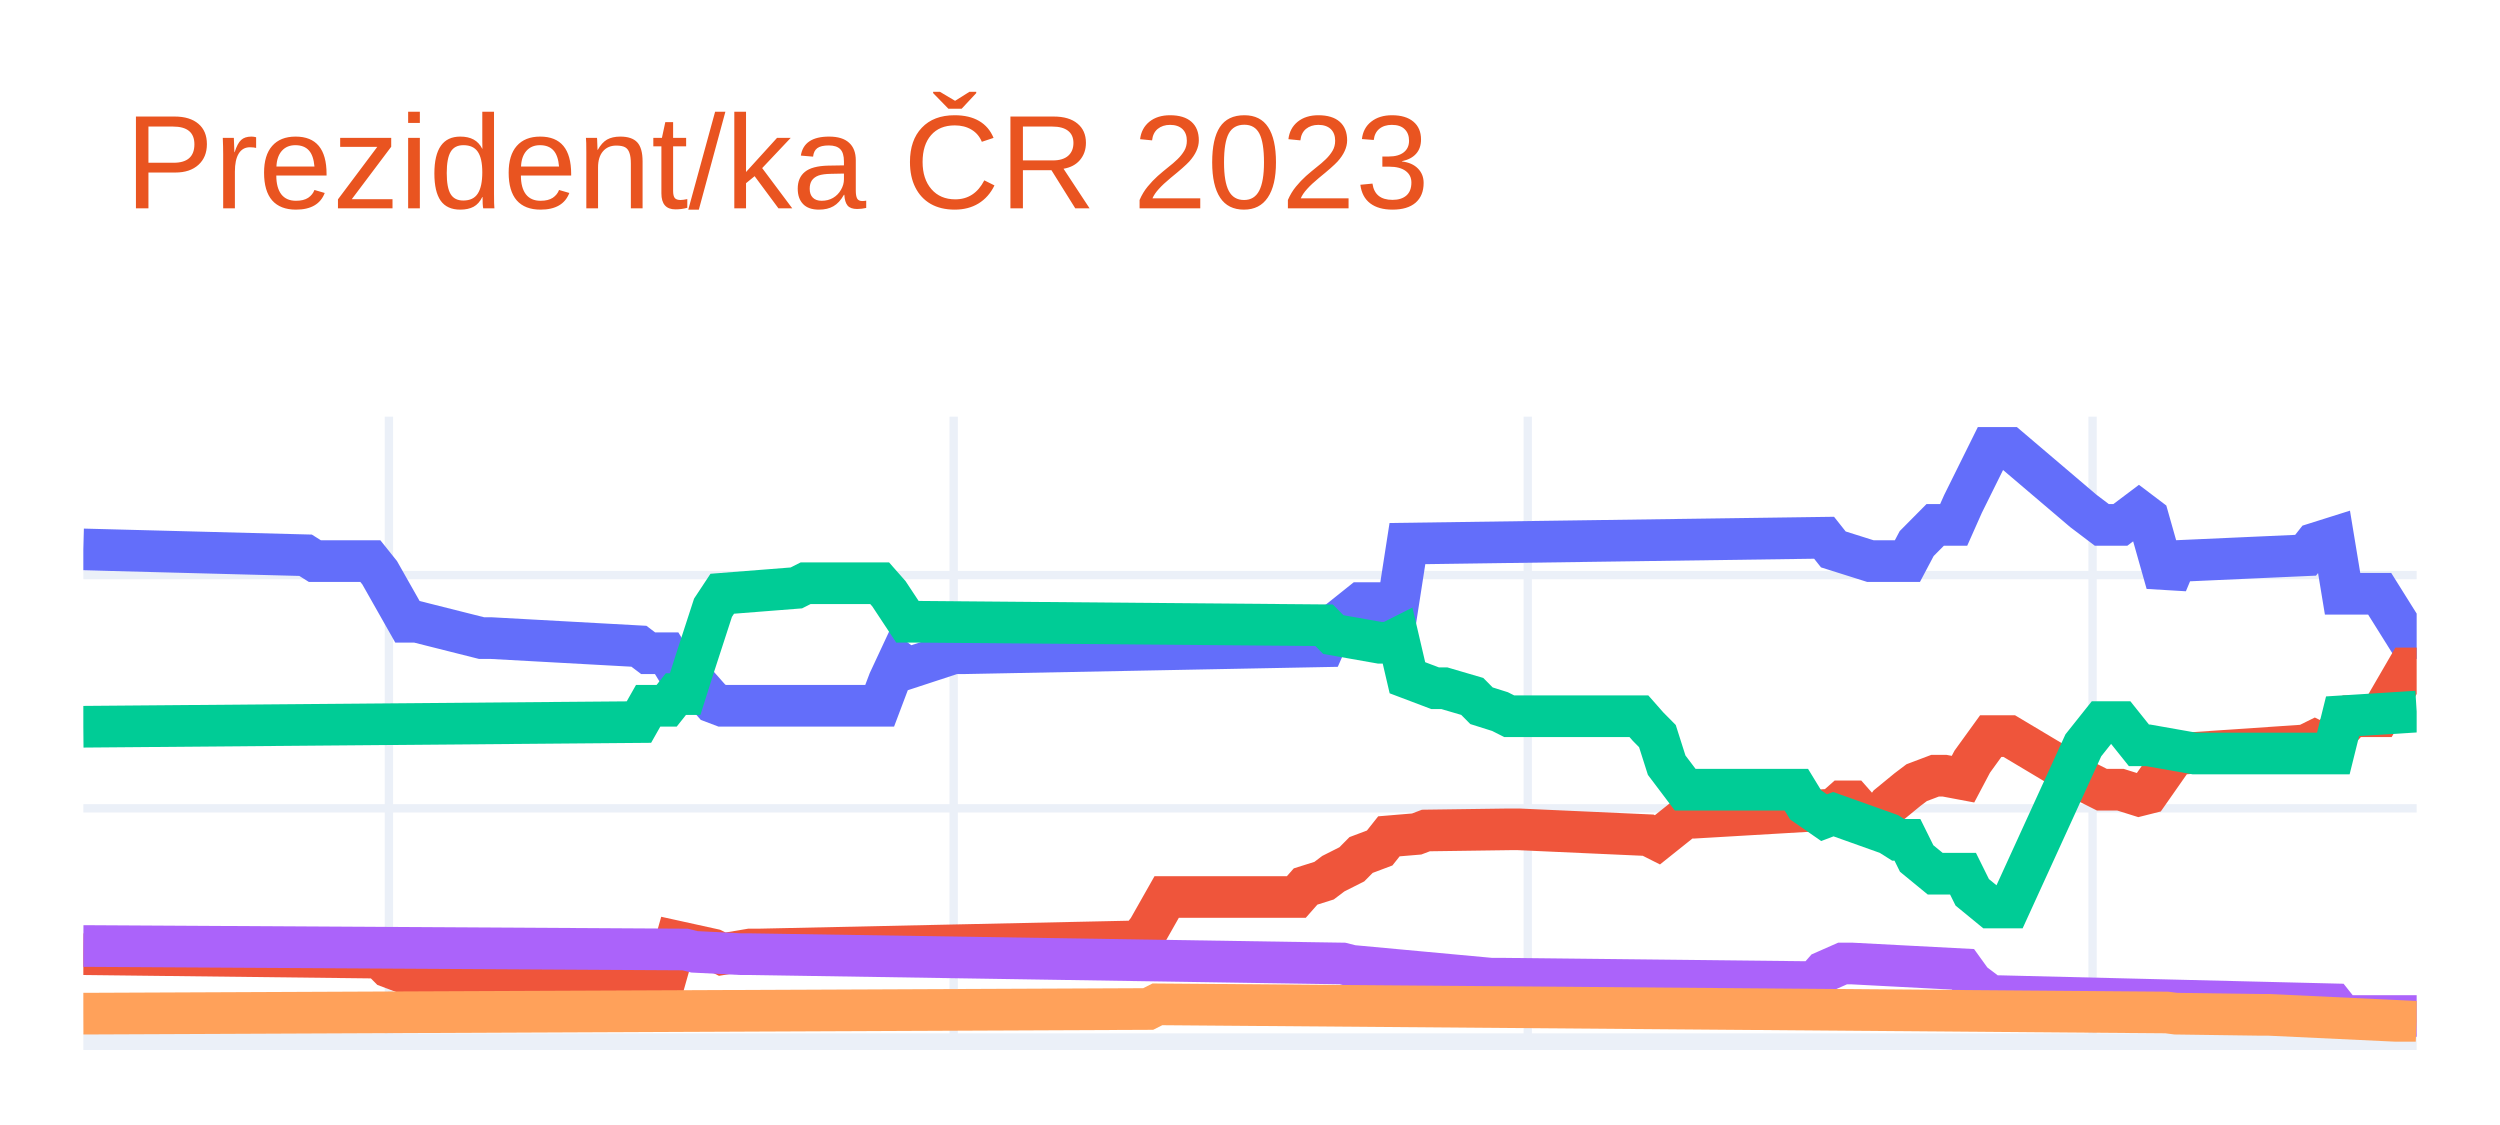
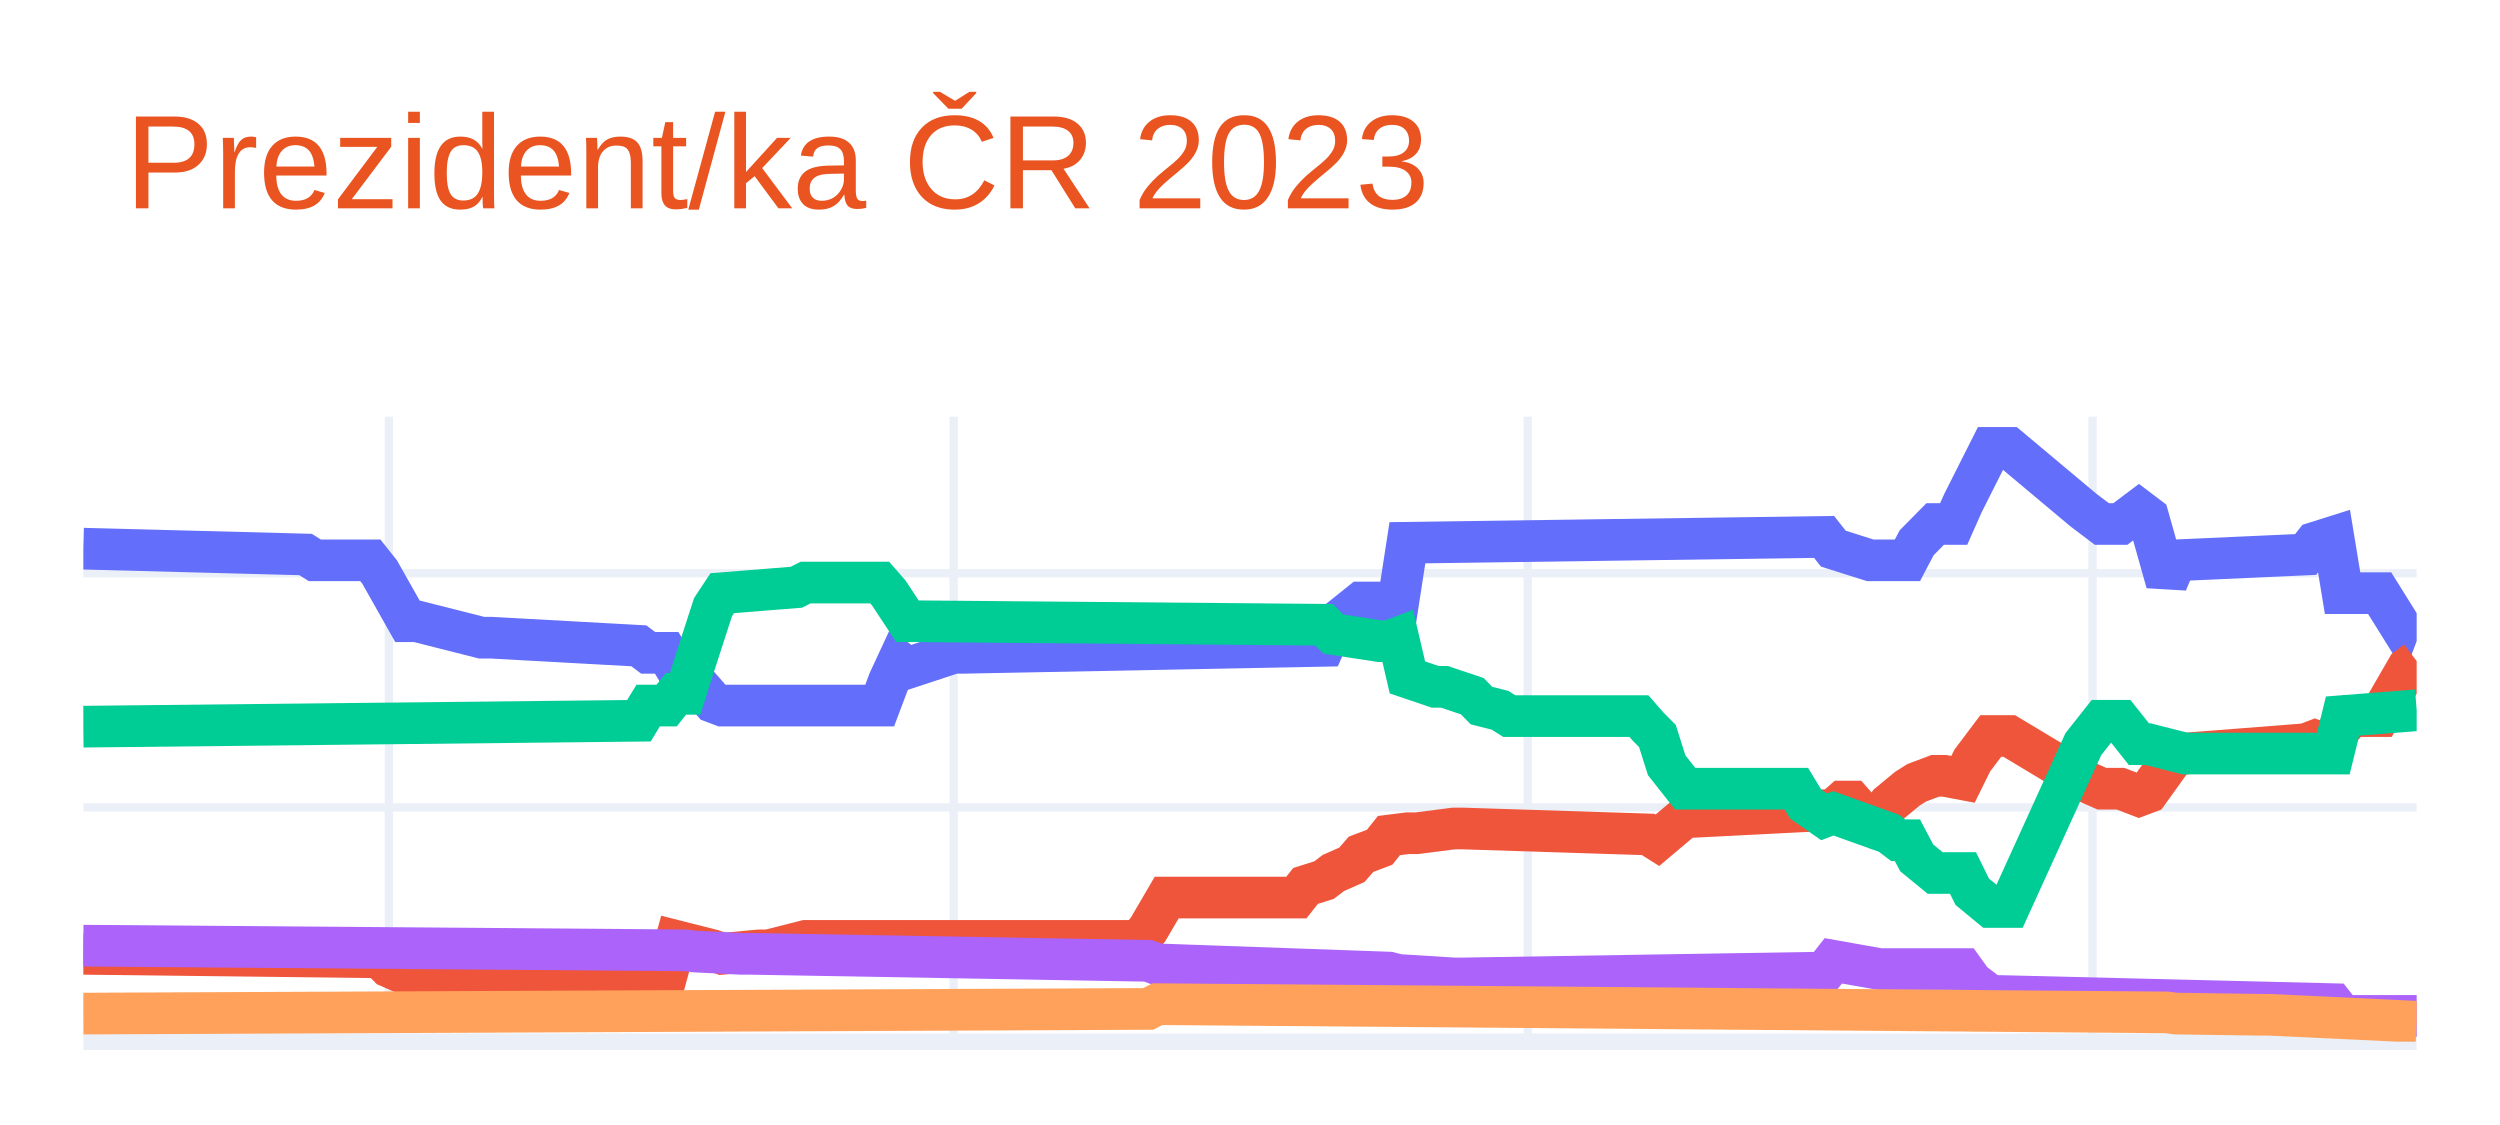
<svg xmlns="http://www.w3.org/2000/svg" class="main-svg" width="300" height="135" style="" viewBox="0 0 300 135">
  <rect x="0" y="0" width="300" height="135" style="fill: rgb(255, 255, 255); fill-opacity: 1;" />
-   <defs id="defs-8faa28">
+   <defs id="defs-28828c">
    <g class="clips">
-       <clipPath id="clip8faa28xyplot" class="plotclip">
+       <clipPath id="clip28828cxyplot" class="plotclip">
        <rect width="280" height="75" />
      </clipPath>
-       <clipPath class="axesclip" id="clip8faa28x">
+       <clipPath class="axesclip" id="clip28828cx">
        <rect x="10" y="0" width="280" height="135" />
      </clipPath>
-       <clipPath class="axesclip" id="clip8faa28y">
+       <clipPath class="axesclip" id="clip28828cy">
        <rect x="0" y="50" width="300" height="75" />
      </clipPath>
-       <clipPath class="axesclip" id="clip8faa28xy">
+       <clipPath class="axesclip" id="clip28828cxy">
        <rect x="10" y="50" width="280" height="75" />
      </clipPath>
    </g>
    <g class="gradients" />
    <g class="patterns" />
  </defs>
  <g class="bglayer" />
  <g class="layer-below">
    <g class="imagelayer" />
    <g class="shapelayer" />
  </g>
  <g class="cartesianlayer">
    <g class="subplot xy">
      <g class="layer-subplot">
        <g class="shapelayer" />
        <g class="imagelayer" />
      </g>
      <g class="minor-gridlayer">
        <g class="x" />
        <g class="y" />
      </g>
      <g class="gridlayer">
        <g class="x">
          <path class="xgrid crisp" transform="translate(46.67,0)" d="M0,50v75" style="stroke: rgb(235, 240, 248); stroke-opacity: 1; stroke-width: 1px;" />
          <path class="xgrid crisp" transform="translate(114.44,0)" d="M0,50v75" style="stroke: rgb(235, 240, 248); stroke-opacity: 1; stroke-width: 1px;" />
          <path class="xgrid crisp" transform="translate(183.33,0)" d="M0,50v75" style="stroke: rgb(235, 240, 248); stroke-opacity: 1; stroke-width: 1px;" />
          <path class="xgrid crisp" transform="translate(251.11,0)" d="M0,50v75" style="stroke: rgb(235, 240, 248); stroke-opacity: 1; stroke-width: 1px;" />
        </g>
        <g class="y">
-           <path class="ygrid crisp" transform="translate(0,97)" d="M10,0h280" style="stroke: rgb(235, 240, 248); stroke-opacity: 1; stroke-width: 1px;" />
-           <path class="ygrid crisp" transform="translate(0,69.01)" d="M10,0h280" style="stroke: rgb(235, 240, 248); stroke-opacity: 1; stroke-width: 1px;" />
+           <path class="ygrid crisp" transform="translate(0,96.89)" d="M10,0h280" style="stroke: rgb(235, 240, 248); stroke-opacity: 1; stroke-width: 1px;" />
+           <path class="ygrid crisp" transform="translate(0,68.79)" d="M10,0h280" style="stroke: rgb(235, 240, 248); stroke-opacity: 1; stroke-width: 1px;" />
        </g>
      </g>
      <g class="zerolinelayer">
        <path class="yzl zl crisp" transform="translate(0,125)" d="M10,0h280" style="stroke: rgb(235, 240, 248); stroke-opacity: 1; stroke-width: 2px;" />
      </g>
      <path class="xlines-below" />
      <path class="ylines-below" />
      <g class="overlines-below" />
      <g class="xaxislayer-below" />
      <g class="yaxislayer-below" />
      <g class="overaxes-below" />
-       <g class="plot" transform="translate(10,50)" clip-path="url(#clip8faa28xyplot)">
+       <g class="plot" transform="translate(10,50)" clip-path="url(#clip28828cxyplot)">
        <g class="scatterlayer mlayer">
-           <g class="trace scatter trace980f55" style="stroke-miterlimit: 2; opacity: 1;">
+           <g class="trace scatter trace59dd41" style="stroke-miterlimit: 2; opacity: 1;">
            <g class="fills" />
            <g class="errorbars" />
            <g class="lines">
-               <path class="js-line" d="M0,15.93L26.67,16.63L27.78,17.33L34.44,17.33L35.56,18.73L38.89,24.61L40,24.61L47.78,26.57L48.89,26.57L66.67,27.55L67.78,28.39L70,28.39L71.11,30.21L72.22,30.21L73.33,31.75L75.56,34.27L76.67,34.69L95.56,34.69L96.67,31.75L97.78,29.37L98.89,30.21L104.44,28.39L105.56,28.39L148.89,27.55L150,25.03L153.33,22.37L154.44,22.37L157.78,22.37L158.89,15.23L208.89,14.53L210,15.93L214.44,17.33L215.56,17.33L218.89,17.33L220,15.23L222.22,12.99L223.33,12.99L224.44,12.99L225.56,10.47L228.89,3.75L230,3.75L231.11,3.75L240,11.31L242.22,12.99L244.44,12.99L246.67,11.31L247.78,12.15L250,19.99L251.11,17.33L266.67,16.63L267.78,15.23L270,14.53L271.11,21.25L275.56,21.25L278.89,26.57L280,26.57" style="vector-effect: non-scaling-stroke; fill: none; stroke: rgb(99, 110, 250); stroke-opacity: 1; stroke-width: 5px; opacity: 1;" />
+               <path class="js-line" d="M0,15.84L26.67,16.54L27.78,17.24L34.44,17.24L35.56,18.65L38.89,24.55L40,24.55L47.78,26.52L48.89,26.52L66.67,27.5L67.78,28.34L70,28.34L71.11,30.17L72.22,30.17L73.33,31.72L75.56,34.25L76.67,34.67L95.56,34.67L96.67,31.72L97.78,29.33L98.89,30.17L104.44,28.34L105.56,28.34L148.89,27.5L150,24.97L153.33,22.3L154.44,22.3L157.78,22.3L158.89,15.13L208.89,14.43L210,15.84L214.44,17.24L215.56,17.24L218.89,17.24L220,15.13L222.22,12.88L223.33,12.88L224.44,12.88L225.56,10.36L228.89,3.75L230,3.75L231.11,3.75L240,11.2L242.22,12.88L244.44,12.88L246.67,11.2L247.78,12.04L250,19.91L251.11,17.24L266.67,16.54L267.78,15.13L270,14.43L271.11,21.18L275.56,21.18L278.89,26.52L280,26.94" style="vector-effect: non-scaling-stroke; fill: none; stroke: rgb(99, 110, 250); stroke-opacity: 1; stroke-width: 5px; opacity: 1;" />
            </g>
            <g class="points" />
            <g class="text" />
          </g>
-           <g class="trace scatter trace8b46ea" style="stroke-miterlimit: 2; opacity: 1;">
+           <g class="trace scatter trace87d116" style="stroke-miterlimit: 2; opacity: 1;">
            <g class="fills" />
            <g class="errorbars" />
            <g class="lines">
-               <path class="js-line" d="M0,64.5L35.56,64.92L36.67,66.04L38.89,66.88L40,66.88L70,66.88L71.11,62.96L75.56,63.94L76.67,64.5L80,63.94L81.11,63.94L126.67,62.96L127.78,61.56L130,57.64L131.11,57.64L145.56,57.64L146.67,56.38L148.89,55.68L150,54.84L152.22,53.72L153.33,52.6L155.56,51.76L156.67,50.36L160,50.08L161.11,49.66L171.11,49.52L172.22,49.52L187.78,50.22L188.89,50.78L192.22,48.12L193.33,48.12L210,47.14L211.11,46.16L212.22,46.16L213.33,47.42L215.56,48.12L216.67,46.58L218.89,44.76L220,43.92L222.22,43.08L223.33,43.08L225.56,43.5L226.67,41.4L228.89,38.33L230,38.33L231.11,38.33L240,43.64L242.22,44.76L244.44,44.76L246.67,45.46L247.78,45.18L251.11,40.42L252.22,40.42L266.67,39.44L267.78,38.89L268.89,39.44L270,38.33L272.22,35.95L273.33,35.95L275.56,35.95L278.89,30.21L280,30.21" style="vector-effect: non-scaling-stroke; fill: none; stroke: rgb(239, 85, 59); stroke-opacity: 1; stroke-width: 5px; opacity: 1;" />
+               <path class="js-line" d="M0,64.46L35.56,64.88L36.67,66.01L38.89,66.99L40,66.99L70,66.99L71.11,62.91L75.56,64.04L76.67,64.46L81.11,64.04L82.22,64.04L86.67,62.91L87.78,62.91L126.67,62.91L127.78,61.51L130,57.71L131.11,57.71L145.56,57.71L146.67,56.31L148.89,55.61L150,54.76L152.22,53.78L153.33,52.51L155.56,51.67L156.67,50.27L158.89,49.99L160,49.99L164.44,49.42L165.56,49.42L187.78,50.13L188.89,50.83L192.22,48.02L193.33,48.02L210,47.17L211.11,46.19L212.22,46.19L213.33,47.46L215.56,48.02L216.67,46.47L218.89,44.64L220,43.94L222.22,43.1L223.33,43.1L225.56,43.52L226.67,41.27L228.89,38.32L230,38.32L231.11,38.32L240,43.66L242.22,44.64L244.44,44.64L246.67,45.49L247.78,45.07L251.11,40.43L252.22,40.43L266.67,39.3L267.78,38.88L268.89,39.3L270,38.32L272.22,35.93L273.33,35.93L275.56,35.93L278.89,30.17L280,29.33" style="vector-effect: non-scaling-stroke; fill: none; stroke: rgb(239, 85, 59); stroke-opacity: 1; stroke-width: 5px; opacity: 1;" />
            </g>
            <g class="points" />
            <g class="text" />
          </g>
-           <g class="trace scatter trace9d4b46" style="stroke-miterlimit: 2; opacity: 1;">
+           <g class="trace scatter trace4f1947" style="stroke-miterlimit: 2; opacity: 1;">
            <g class="fills" />
            <g class="errorbars" />
            <g class="lines">
-               <path class="js-line" d="M0,37.21L66.67,36.65L67.78,34.69L70,34.69L71.11,33.29L72.22,33.29L73.33,29.79L75.56,22.93L76.67,21.25L85.56,20.55L86.67,19.99L95.56,19.99L96.67,21.25L98.89,24.61L100,24.61L148.89,25.03L150,26.15L155.56,27.13L156.67,27.13L157.78,26.57L158.89,31.33L162.22,32.59L163.33,32.59L166.67,33.57L167.78,34.69L170,35.39L171.11,35.95L186.67,35.95L187.78,37.21L188.89,38.33L190,41.82L192.22,44.76L193.33,44.76L205.56,44.76L206.67,46.58L208.89,48.12L210,47.7L216.67,50.08L217.78,50.78L218.89,50.78L220,53.02L222.22,54.84L223.33,54.84L225.56,54.84L226.67,57.08L228.89,58.9L230,58.9L231.11,58.9L240,39.44L242.22,36.65L244.44,36.65L246.67,39.44L247.78,39.44L253.33,40.42L254.44,40.42L270,40.42L271.11,35.95L280,35.39" style="vector-effect: non-scaling-stroke; fill: none; stroke: rgb(0, 204, 150); stroke-opacity: 1; stroke-width: 5px; opacity: 1;" />
+               <path class="js-line" d="M0,37.2L66.67,36.49L67.78,34.67L70,34.67L71.11,33.26L72.22,33.26L73.33,29.75L75.56,22.86L76.67,21.18L85.56,20.47L86.67,19.91L95.56,19.91L96.67,21.18L98.89,24.55L100,24.55L148.89,24.97L150,26.09L155.56,26.94L156.67,26.94L157.78,26.52L158.89,31.29L162.22,32.42L163.33,32.42L166.67,33.54L167.78,34.67L170,35.23L171.11,35.93L186.67,35.93L187.78,37.2L188.89,38.32L190,41.83L192.22,44.64L193.33,44.64L205.56,44.64L206.67,46.47L208.89,48.02L210,47.6L216.67,49.99L217.78,50.83L218.89,50.83L220,52.94L222.22,54.76L223.33,54.76L225.56,54.76L226.67,57.01L228.89,58.84L230,58.84L231.11,58.84L240,39.3L242.22,36.49L244.44,36.49L246.67,39.3L247.78,39.3L252.22,40.43L253.33,40.43L270,40.43L271.11,35.93L280,35.23" style="vector-effect: non-scaling-stroke; fill: none; stroke: rgb(0, 204, 150); stroke-opacity: 1; stroke-width: 5px; opacity: 1;" />
            </g>
            <g class="points" />
            <g class="text" />
          </g>
-           <g class="trace scatter trace21e9de" style="stroke-miterlimit: 2; opacity: 1;">
+           <g class="trace scatter trace803360" style="stroke-miterlimit: 2; opacity: 1;">
            <g class="fills" />
            <g class="errorbars" />
            <g class="lines">
-               <path class="js-line" d="M0,63.52L72.22,63.94L73.33,64.22L78.89,64.5L80,64.5L151.11,65.62L152.22,65.9L168.89,67.44L170,67.44L207.78,67.86L208.89,66.6L211.11,65.62L212.22,65.62L225.56,66.32L226.67,67.86L228.89,69.54L230,69.54L270,70.52L271.11,71.92L280,71.92" style="vector-effect: non-scaling-stroke; fill: none; stroke: rgb(171, 99, 250); stroke-opacity: 1; stroke-width: 5px; opacity: 1;" />
+               <path class="js-line" d="M0,63.48L72.22,64.04L73.33,64.18L78.89,64.46L80,64.46L127.78,65.3L128.89,65.72L156.67,66.71L157.78,66.99L164.44,67.41L165.56,67.41L208.89,66.71L210,65.3L215.56,66.29L216.67,66.29L225.56,66.29L226.67,67.83L228.89,69.52L230,69.52L270,70.5L271.11,71.91L280,71.91" style="vector-effect: non-scaling-stroke; fill: none; stroke: rgb(171, 99, 250); stroke-opacity: 1; stroke-width: 5px; opacity: 1;" />
            </g>
            <g class="points" />
            <g class="text" />
          </g>
-           <g class="trace scatter tracefb2624" style="stroke-miterlimit: 2; opacity: 1;">
+           <g class="trace scatter traceb470a7" style="stroke-miterlimit: 2; opacity: 1;">
            <g class="fills" />
            <g class="errorbars" />
            <g class="lines">
-               <path class="js-line" d="M0,71.64L127.78,71.08L128.89,70.52L250,71.5L251.11,71.64L261.11,71.78L262.22,71.78L280,72.62" style="vector-effect: non-scaling-stroke; fill: none; stroke: rgb(255, 161, 90); stroke-opacity: 1; stroke-width: 5px; opacity: 1;" />
+               <path class="js-line" d="M0,71.63L127.78,71.07L128.89,70.5L250,71.49L251.11,71.63L261.11,71.77L262.22,71.77L280,72.61" style="vector-effect: non-scaling-stroke; fill: none; stroke: rgb(255, 161, 90); stroke-opacity: 1; stroke-width: 5px; opacity: 1;" />
            </g>
            <g class="points" />
            <g class="text" />
          </g>
        </g>
      </g>
      <g class="overplot" />
      <path class="xlines-above crisp" d="M0,0" style="fill: none;" />
      <path class="ylines-above crisp" d="M0,0" style="fill: none;" />
      <g class="overlines-above" />
      <g class="xaxislayer-above" />
      <g class="yaxislayer-above" />
      <g class="overaxes-above" />
    </g>
  </g>
  <g class="polarlayer" />
  <g class="smithlayer" />
  <g class="ternarylayer" />
  <g class="geolayer" />
  <g class="funnelarealayer" />
  <g class="pielayer" />
  <g class="iciclelayer" />
  <g class="treemaplayer" />
  <g class="sunburstlayer" />
  <g class="glimages" />
-   <defs id="topdefs-8faa28">
+   <defs id="topdefs-28828c">
    <g class="clips" />
  </defs>
  <g class="layer-above">
    <g class="imagelayer" />
    <g class="shapelayer" />
  </g>
  <g class="infolayer">
    <g class="g-gtitle">
      <text class="gtitle" x="15" y="25" text-anchor="start" dy="0em" style="font-family: Ubuntu, verdana, arial, sans-serif; font-size: 16px; fill: rgb(233, 84, 32); opacity: 1; font-weight: normal; white-space: pre;">Prezident/ka ČR 2023</text>
    </g>
    <g class="g-xtitle" />
    <g class="g-ytitle" />
  </g>
</svg>
